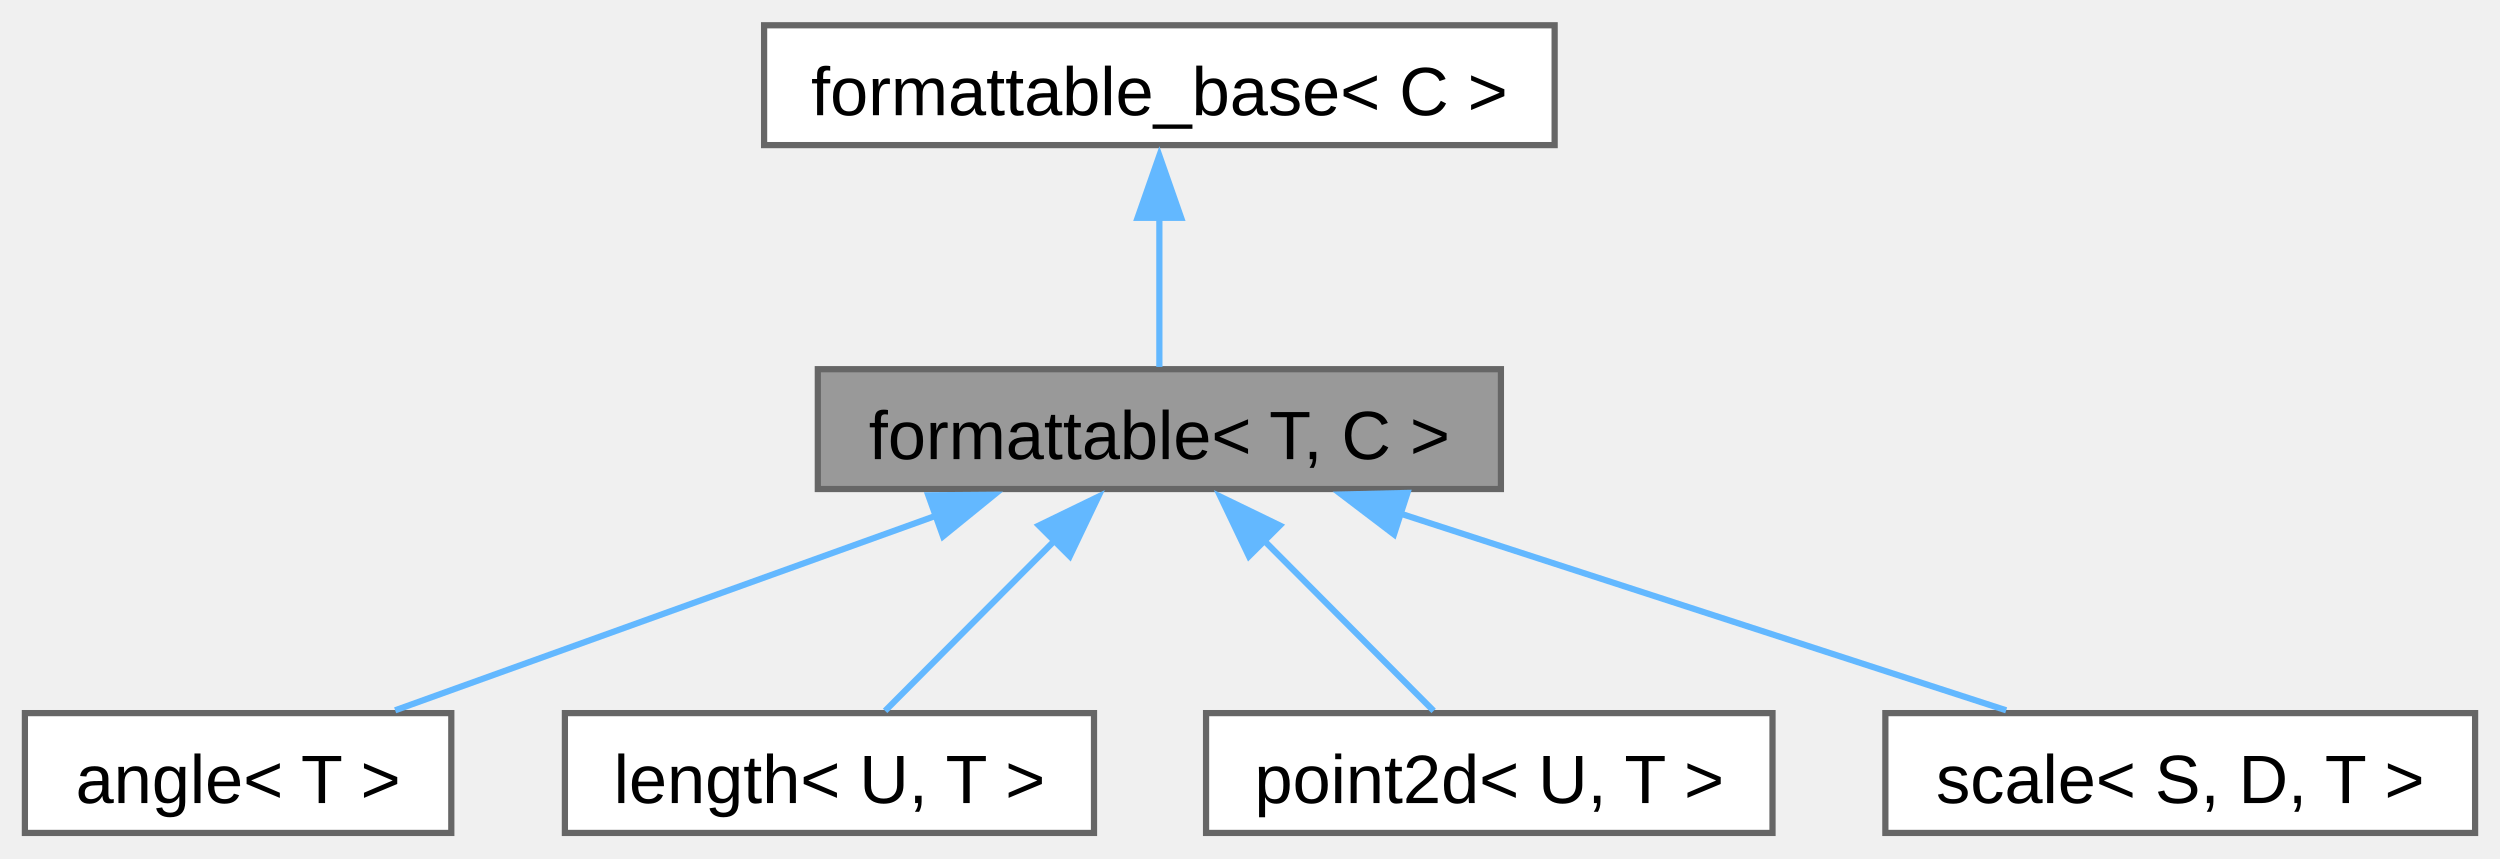
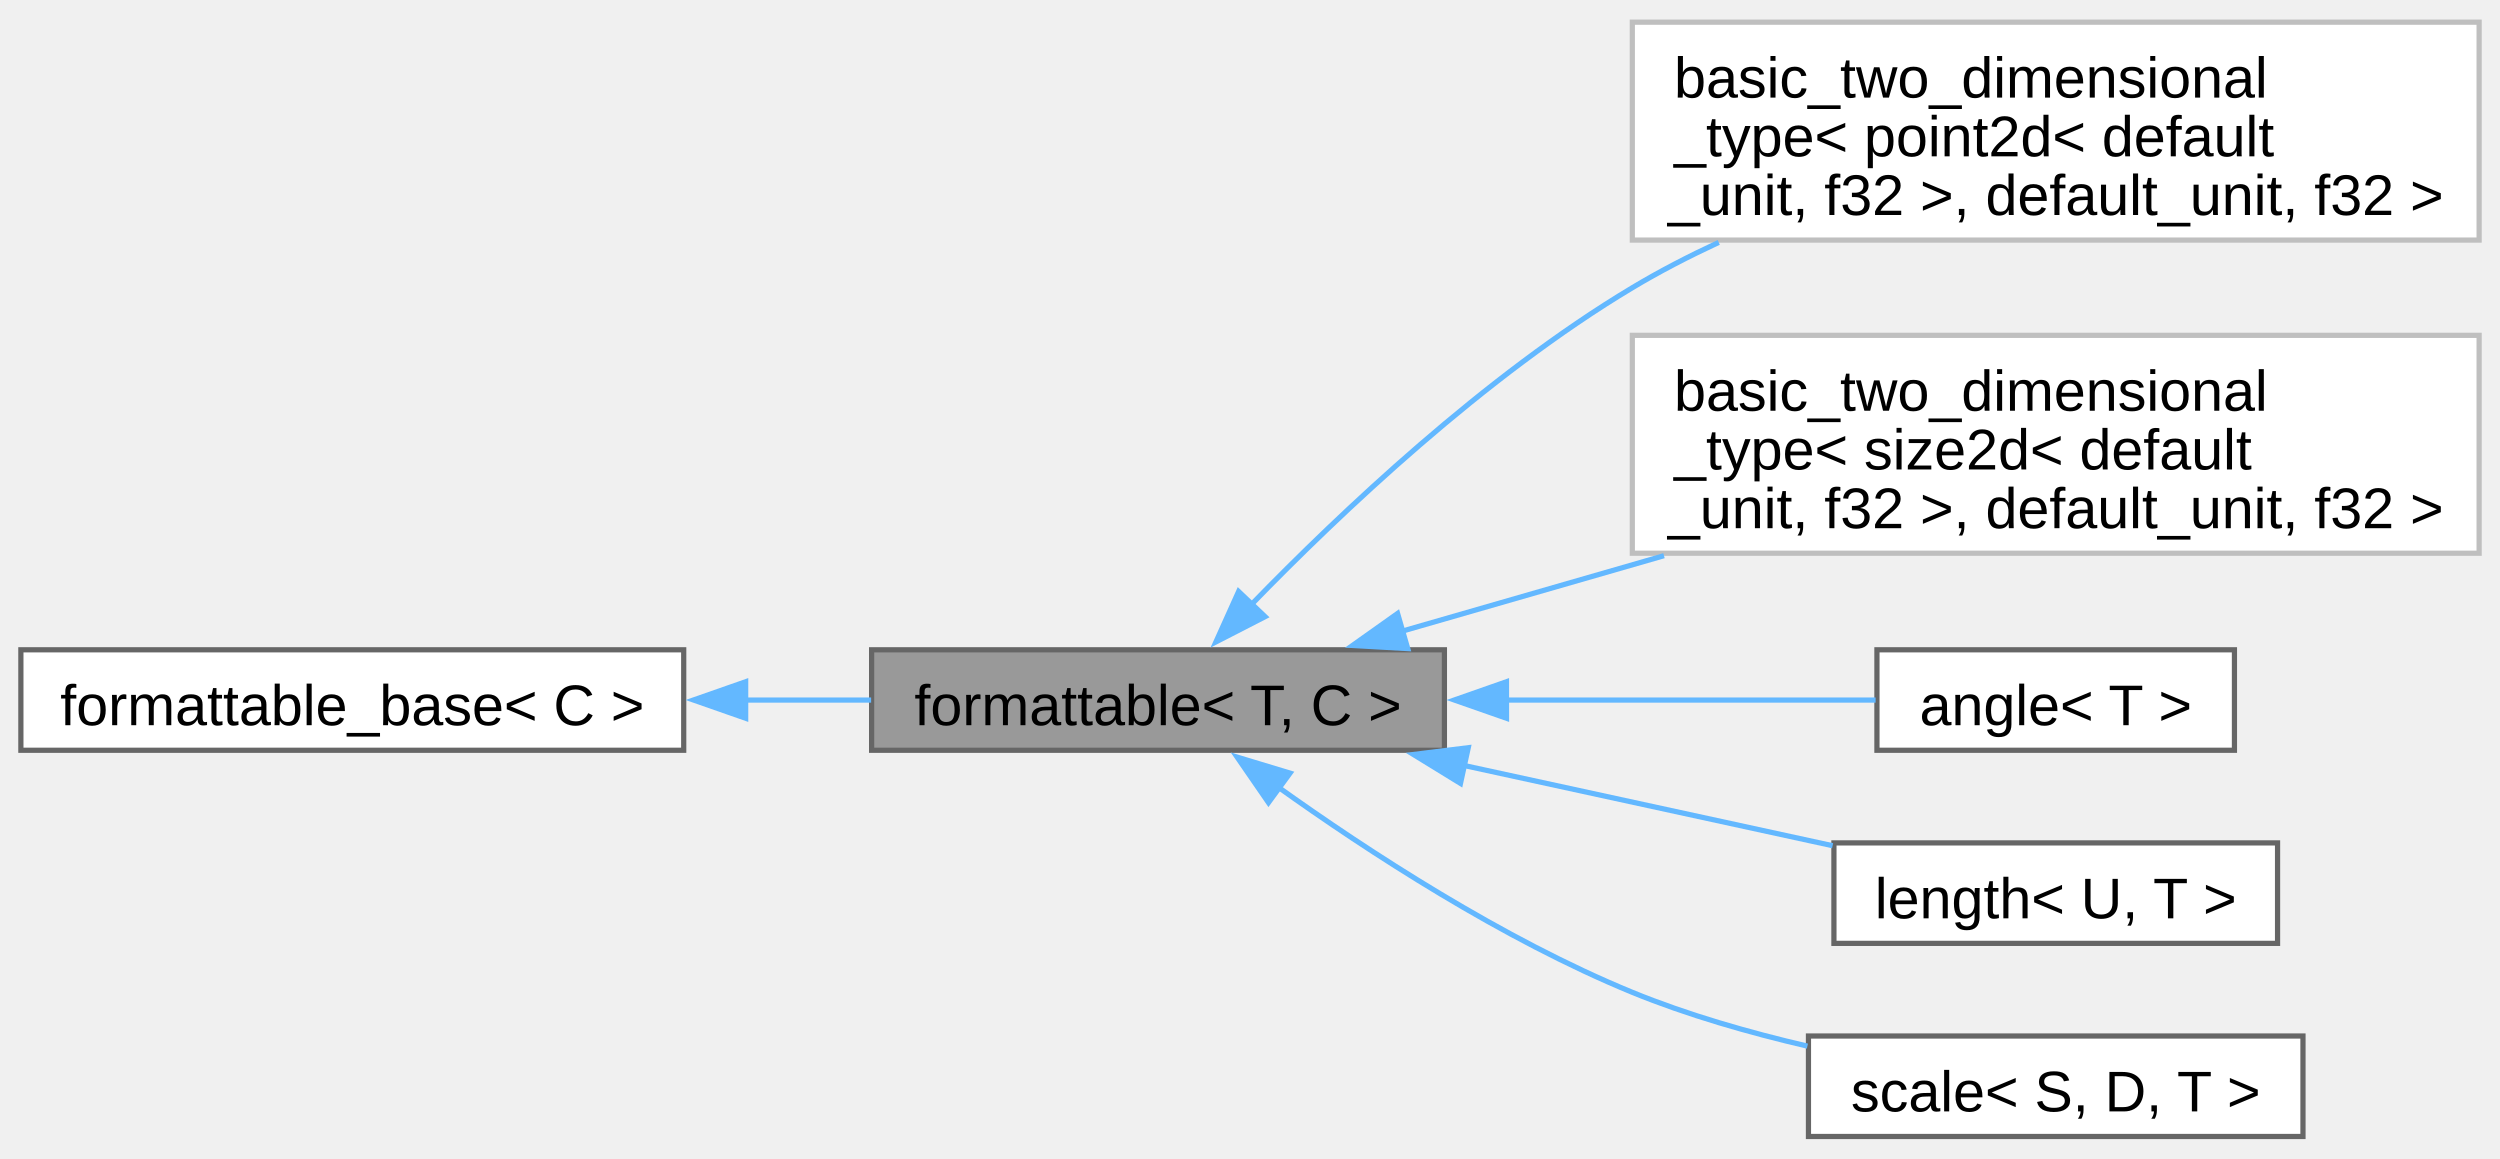
- <svg xmlns="http://www.w3.org/2000/svg" xmlns:xlink="http://www.w3.org/1999/xlink" width="402pt" height="138pt" viewBox="0.00 0.00 401.62 137.75">
-   <g id="graph0" class="graph" transform="scale(1 1) rotate(0) translate(4 133.75)">
+ <svg xmlns="http://www.w3.org/2000/svg" xmlns:xlink="http://www.w3.org/1999/xlink" width="479pt" height="222pt" viewBox="0.00 0.00 479.00 221.50">
+   <g id="graph0" class="graph" transform="scale(1 1) rotate(0) translate(4 217.5)">
    <g id="Node000001" class="node">
      <g id="a_Node000001">
        <a xlink:title="Allows type to be converted to string and printed via standard streams or fmt.">
-           <polygon fill="#999999" stroke="#666666" points="237.12,-74.5 127.38,-74.5 127.38,-55.25 237.12,-55.25 237.12,-74.5" />
-           <text text-anchor="middle" x="182.25" y="-60.05" font-family="Arial" font-size="11.00">formattable&lt; T, C &gt;</text>
+           <polygon fill="#999999" stroke="#666666" points="272.75,-93.25 163,-93.25 163,-74 272.75,-74 272.75,-93.25" />
+           <text text-anchor="middle" x="217.88" y="-78.8" font-family="Arial" font-size="11.00">formattable&lt; T, C &gt;</text>
        </a>
      </g>
    </g>
    <g id="Node000003" class="node">
      <g id="a_Node000003">
-         <a xlink:href="../../de/d4d/structfloppy_1_1math_1_1angle.html" target="_top" xlink:title="Newtype describing an angle.">
-           <polygon fill="white" stroke="#666666" points="68.5,-19.25 0,-19.25 0,0 68.5,0 68.5,-19.25" />
-           <text text-anchor="middle" x="34.25" y="-4.8" font-family="Arial" font-size="11.00">angle&lt; T &gt;</text>
+         <a xlink:href="../../d7/dd8/structfloppy_1_1math_1_1detail_1_1basic__two__dimensional__type.html" target="_top" xlink:title=" ">
+           <polygon fill="white" stroke="#bfbfbf" points="471,-213.5 308.75,-213.5 308.75,-171.75 471,-171.75 471,-213.5" />
+           <text text-anchor="start" x="316.75" y="-199.05" font-family="Arial" font-size="11.00">basic_two_dimensional</text>
+           <text text-anchor="start" x="316.75" y="-187.8" font-family="Arial" font-size="11.00">_type&lt; point2d&lt; default</text>
+           <text text-anchor="middle" x="389.88" y="-176.55" font-family="Arial" font-size="11.00">_unit, f32 &gt;, default_unit, f32 &gt;</text>
        </a>
      </g>
    </g>
    <g id="edge2_Node000001_Node000003" class="edge">
      <g id="a_edge2_Node000001_Node000003">
        <a xlink:title=" ">
-           <path fill="none" stroke="#63b8ff" d="M146.61,-51.05C119.7,-41.37 83.44,-28.32 59.48,-19.7" />
-           <polygon fill="#63b8ff" stroke="#63b8ff" points="145.13,-54.24 155.72,-54.33 147.5,-47.65 145.13,-54.24" />
+           <path fill="none" stroke="#63b8ff" d="M235.8,-101.95C252.82,-119.49 280.52,-145.72 308.75,-162.62 313.97,-165.75 319.58,-168.65 325.31,-171.31" />
+           <polygon fill="#63b8ff" stroke="#63b8ff" points="238.39,-99.6 228.97,-94.76 233.32,-104.42 238.39,-99.6" />
        </a>
      </g>
    </g>
    <g id="Node000004" class="node">
      <g id="a_Node000004">
-         <a xlink:href="../../dd/dd1/classfloppy_1_1math_1_1length.html" target="_top" xlink:title="A one-dimensional distance with associated unit of measurement.">
-           <polygon fill="white" stroke="#666666" points="171.75,-19.25 86.75,-19.25 86.75,0 171.75,0 171.75,-19.25" />
-           <text text-anchor="middle" x="129.25" y="-4.8" font-family="Arial" font-size="11.00">length&lt; U, T &gt;</text>
+         <a xlink:href="../../d7/dd8/structfloppy_1_1math_1_1detail_1_1basic__two__dimensional__type.html" target="_top" xlink:title=" ">
+           <polygon fill="white" stroke="#bfbfbf" points="471,-153.5 308.75,-153.5 308.75,-111.75 471,-111.75 471,-153.5" />
+           <text text-anchor="start" x="316.75" y="-139.05" font-family="Arial" font-size="11.00">basic_two_dimensional</text>
+           <text text-anchor="start" x="316.75" y="-127.8" font-family="Arial" font-size="11.00">_type&lt; size2d&lt; default</text>
+           <text text-anchor="middle" x="389.88" y="-116.55" font-family="Arial" font-size="11.00">_unit, f32 &gt;, default_unit, f32 &gt;</text>
        </a>
      </g>
    </g>
    <g id="edge3_Node000001_Node000004" class="edge">
      <g id="a_edge3_Node000001_Node000004">
        <a xlink:title=" ">
-           <path fill="none" stroke="#63b8ff" d="M165.53,-47.07C156.47,-37.98 145.65,-27.1 138.19,-19.61" />
-           <polygon fill="#63b8ff" stroke="#63b8ff" points="162.9,-49.39 172.43,-54.01 167.86,-44.45 162.9,-49.39" />
+           <path fill="none" stroke="#63b8ff" d="M264.52,-96.78C280,-101.24 297.71,-106.35 314.82,-111.28" />
+           <polygon fill="#63b8ff" stroke="#63b8ff" points="265.72,-93.48 255.14,-94.08 263.78,-100.21 265.72,-93.48" />
        </a>
      </g>
    </g>
    <g id="Node000005" class="node">
      <g id="a_Node000005">
-         <a xlink:href="../../db/d35/classfloppy_1_1math_1_1point2d.html" target="_top" xlink:title="A two-dimensional point tagged with a unit.">
-           <polygon fill="white" stroke="#666666" points="280.75,-19.25 189.75,-19.25 189.75,0 280.75,0 280.75,-19.25" />
-           <text text-anchor="middle" x="235.25" y="-4.8" font-family="Arial" font-size="11.00">point2d&lt; U, T &gt;</text>
+         <a xlink:href="../../de/d4d/structfloppy_1_1math_1_1angle.html" target="_top" xlink:title="Newtype describing an angle.">
+           <polygon fill="white" stroke="#666666" points="424.12,-93.25 355.62,-93.25 355.62,-74 424.12,-74 424.12,-93.25" />
+           <text text-anchor="middle" x="389.88" y="-78.8" font-family="Arial" font-size="11.00">angle&lt; T &gt;</text>
        </a>
      </g>
    </g>
    <g id="edge4_Node000001_Node000005" class="edge">
      <g id="a_edge4_Node000001_Node000005">
        <a xlink:title=" ">
-           <path fill="none" stroke="#63b8ff" d="M198.97,-47.07C208.03,-37.98 218.85,-27.1 226.31,-19.61" />
-           <polygon fill="#63b8ff" stroke="#63b8ff" points="196.64,-44.45 192.07,-54.01 201.6,-49.39 196.64,-44.45" />
+           <path fill="none" stroke="#63b8ff" d="M284.45,-83.62C308.68,-83.62 335.15,-83.62 355.37,-83.62" />
+           <polygon fill="#63b8ff" stroke="#63b8ff" points="284.65,-80.13 274.65,-83.63 284.64,-87.13 284.65,-80.13" />
        </a>
      </g>
    </g>
    <g id="Node000006" class="node">
      <g id="a_Node000006">
-         <a xlink:href="../../db/db2/structfloppy_1_1math_1_1scale.html" target="_top" xlink:title="A scaling factor between two different units of measurement.">
-           <polygon fill="white" stroke="#666666" points="393.62,-19.25 298.88,-19.25 298.88,0 393.62,0 393.62,-19.25" />
-           <text text-anchor="middle" x="346.25" y="-4.8" font-family="Arial" font-size="11.00">scale&lt; S, D, T &gt;</text>
+         <a xlink:href="../../dd/dd1/classfloppy_1_1math_1_1length.html" target="_top" xlink:title="A one-dimensional distance with associated unit of measurement.">
+           <polygon fill="white" stroke="#666666" points="432.38,-56.25 347.38,-56.25 347.38,-37 432.38,-37 432.38,-56.25" />
+           <text text-anchor="middle" x="389.88" y="-41.8" font-family="Arial" font-size="11.00">length&lt; U, T &gt;</text>
        </a>
      </g>
    </g>
    <g id="edge5_Node000001_Node000006" class="edge">
      <g id="a_edge5_Node000001_Node000006">
        <a xlink:title=" ">
-           <path fill="none" stroke="#63b8ff" d="M220.95,-51.31C250.84,-41.6 291.5,-28.4 318.29,-19.7" />
-           <polygon fill="#63b8ff" stroke="#63b8ff" points="219.94,-47.96 211.51,-54.37 222.1,-54.62 219.94,-47.96" />
+           <path fill="none" stroke="#63b8ff" d="M276.43,-71.1C299.6,-66.05 325.83,-60.35 347.13,-55.71" />
+           <polygon fill="#63b8ff" stroke="#63b8ff" points="275.83,-67.65 266.81,-73.19 277.32,-74.49 275.83,-67.65" />
+         </a>
+       </g>
+     </g>
+     <g id="Node000007" class="node">
+       <g id="a_Node000007">
+         <a xlink:href="../../db/db2/structfloppy_1_1math_1_1scale.html" target="_top" xlink:title="A scaling factor between two different units of measurement.">
+           <polygon fill="white" stroke="#666666" points="437.25,-19.25 342.5,-19.25 342.5,0 437.25,0 437.25,-19.25" />
+           <text text-anchor="middle" x="389.88" y="-4.8" font-family="Arial" font-size="11.00">scale&lt; S, D, T &gt;</text>
+         </a>
+       </g>
+     </g>
+     <g id="edge6_Node000001_Node000007" class="edge">
+       <g id="a_edge6_Node000001_Node000007">
+         <a xlink:title=" ">
+           <path fill="none" stroke="#63b8ff" d="M240.65,-67.12C258.19,-54.58 283.92,-37.81 308.75,-27.62 319.3,-23.3 331.09,-19.92 342.3,-17.31" />
+           <polygon fill="#63b8ff" stroke="#63b8ff" points="239.04,-63.97 233.03,-72.69 243.17,-69.62 239.04,-63.97" />
        </a>
      </g>
    </g>
    <g id="Node000002" class="node">
      <g id="a_Node000002">
        <a xlink:href="../../d5/d4f/structfloppy_1_1traits_1_1detail_1_1formattable__base.html" target="_top" xlink:title="Interface, providing to_string method.">
-           <polygon fill="white" stroke="#666666" points="245.75,-129.75 118.75,-129.75 118.75,-110.5 245.75,-110.5 245.75,-129.75" />
-           <text text-anchor="middle" x="182.25" y="-115.3" font-family="Arial" font-size="11.00">formattable_base&lt; C &gt;</text>
+           <polygon fill="white" stroke="#666666" points="127,-93.25 0,-93.25 0,-74 127,-74 127,-93.25" />
+           <text text-anchor="middle" x="63.5" y="-78.8" font-family="Arial" font-size="11.00">formattable_base&lt; C &gt;</text>
        </a>
      </g>
    </g>
    <g id="edge1_Node000001_Node000002" class="edge">
      <g id="a_edge1_Node000001_Node000002">
        <a xlink:title=" ">
-           <path fill="none" stroke="#63b8ff" d="M182.25,-98.88C182.25,-90.59 182.25,-81.42 182.25,-74.86" />
-           <polygon fill="#63b8ff" stroke="#63b8ff" points="178.75,-98.82 182.25,-108.82 185.75,-98.82 178.75,-98.82" />
+           <path fill="none" stroke="#63b8ff" d="M138.8,-83.62C146.93,-83.62 155.09,-83.62 162.91,-83.62" />
+           <polygon fill="#63b8ff" stroke="#63b8ff" points="138.87,-80.13 128.87,-83.63 138.87,-87.13 138.87,-80.13" />
        </a>
      </g>
    </g>
  </g>
</svg>
